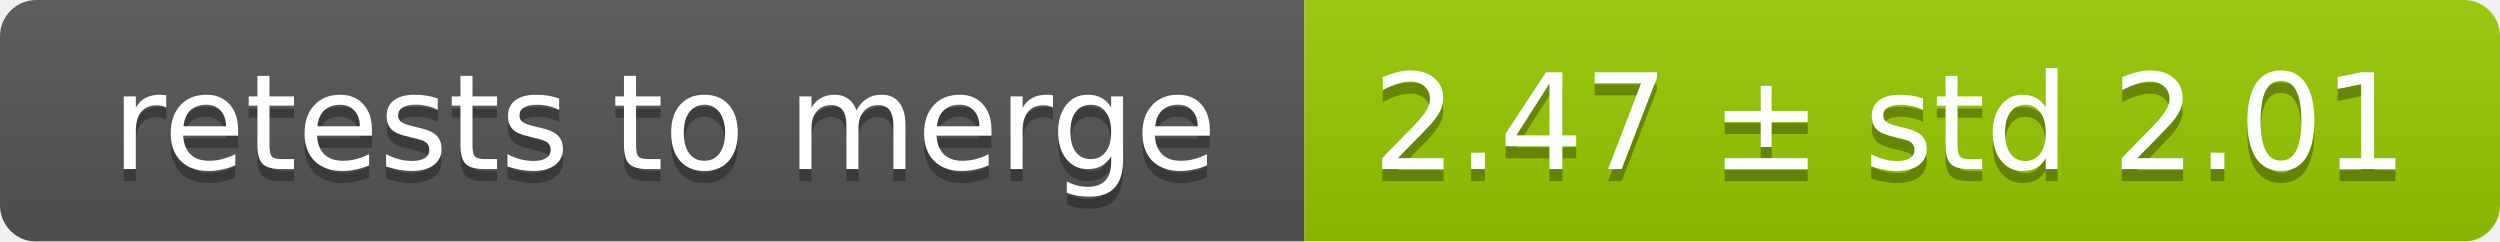
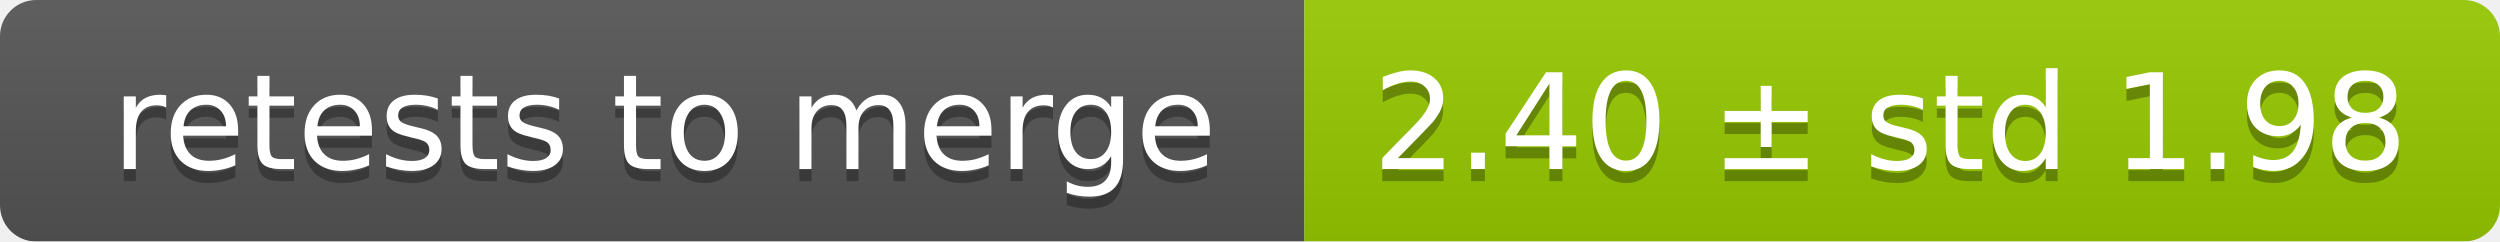
<svg xmlns="http://www.w3.org/2000/svg" width="207" height="20">
  <linearGradient id="smooth" x2="0" y2="100%">
    <stop offset="0" stop-color="#bbb" stop-opacity=".1" />
    <stop offset="1" stop-opacity=".1" />
  </linearGradient>
  <mask id="round">
    <rect width="207" height="20" rx="3" fill="#fff" />
  </mask>
  <g mask="url(#round)">
    <rect width="108" height="20" fill="#555" />
    <rect x="108" width="99" height="20" fill="#97ca00" />
    <rect width="207" height="20" fill="url(#smooth)" />
  </g>
  <g fill="#fff" text-anchor="middle" font-family="DejaVu Sans,Verdana,Geneva,sans-serif" font-size="11">
    <text x="55" y="15" fill="#010101" fill-opacity=".3">retests to merge</text>
    <text x="55" y="14">retests to merge</text>
-     <text x="156.5" y="15" fill="#010101" fill-opacity=".3">2.47 ± std 2.01</text>
-     <text x="156.5" y="14">2.47 ± std 2.01</text>
+     <text x="156.5" y="15" fill="#010101" fill-opacity=".3">2.40 ± std 1.98</text>
+     <text x="156.5" y="14">2.40 ± std 1.98</text>
  </g>
</svg>
